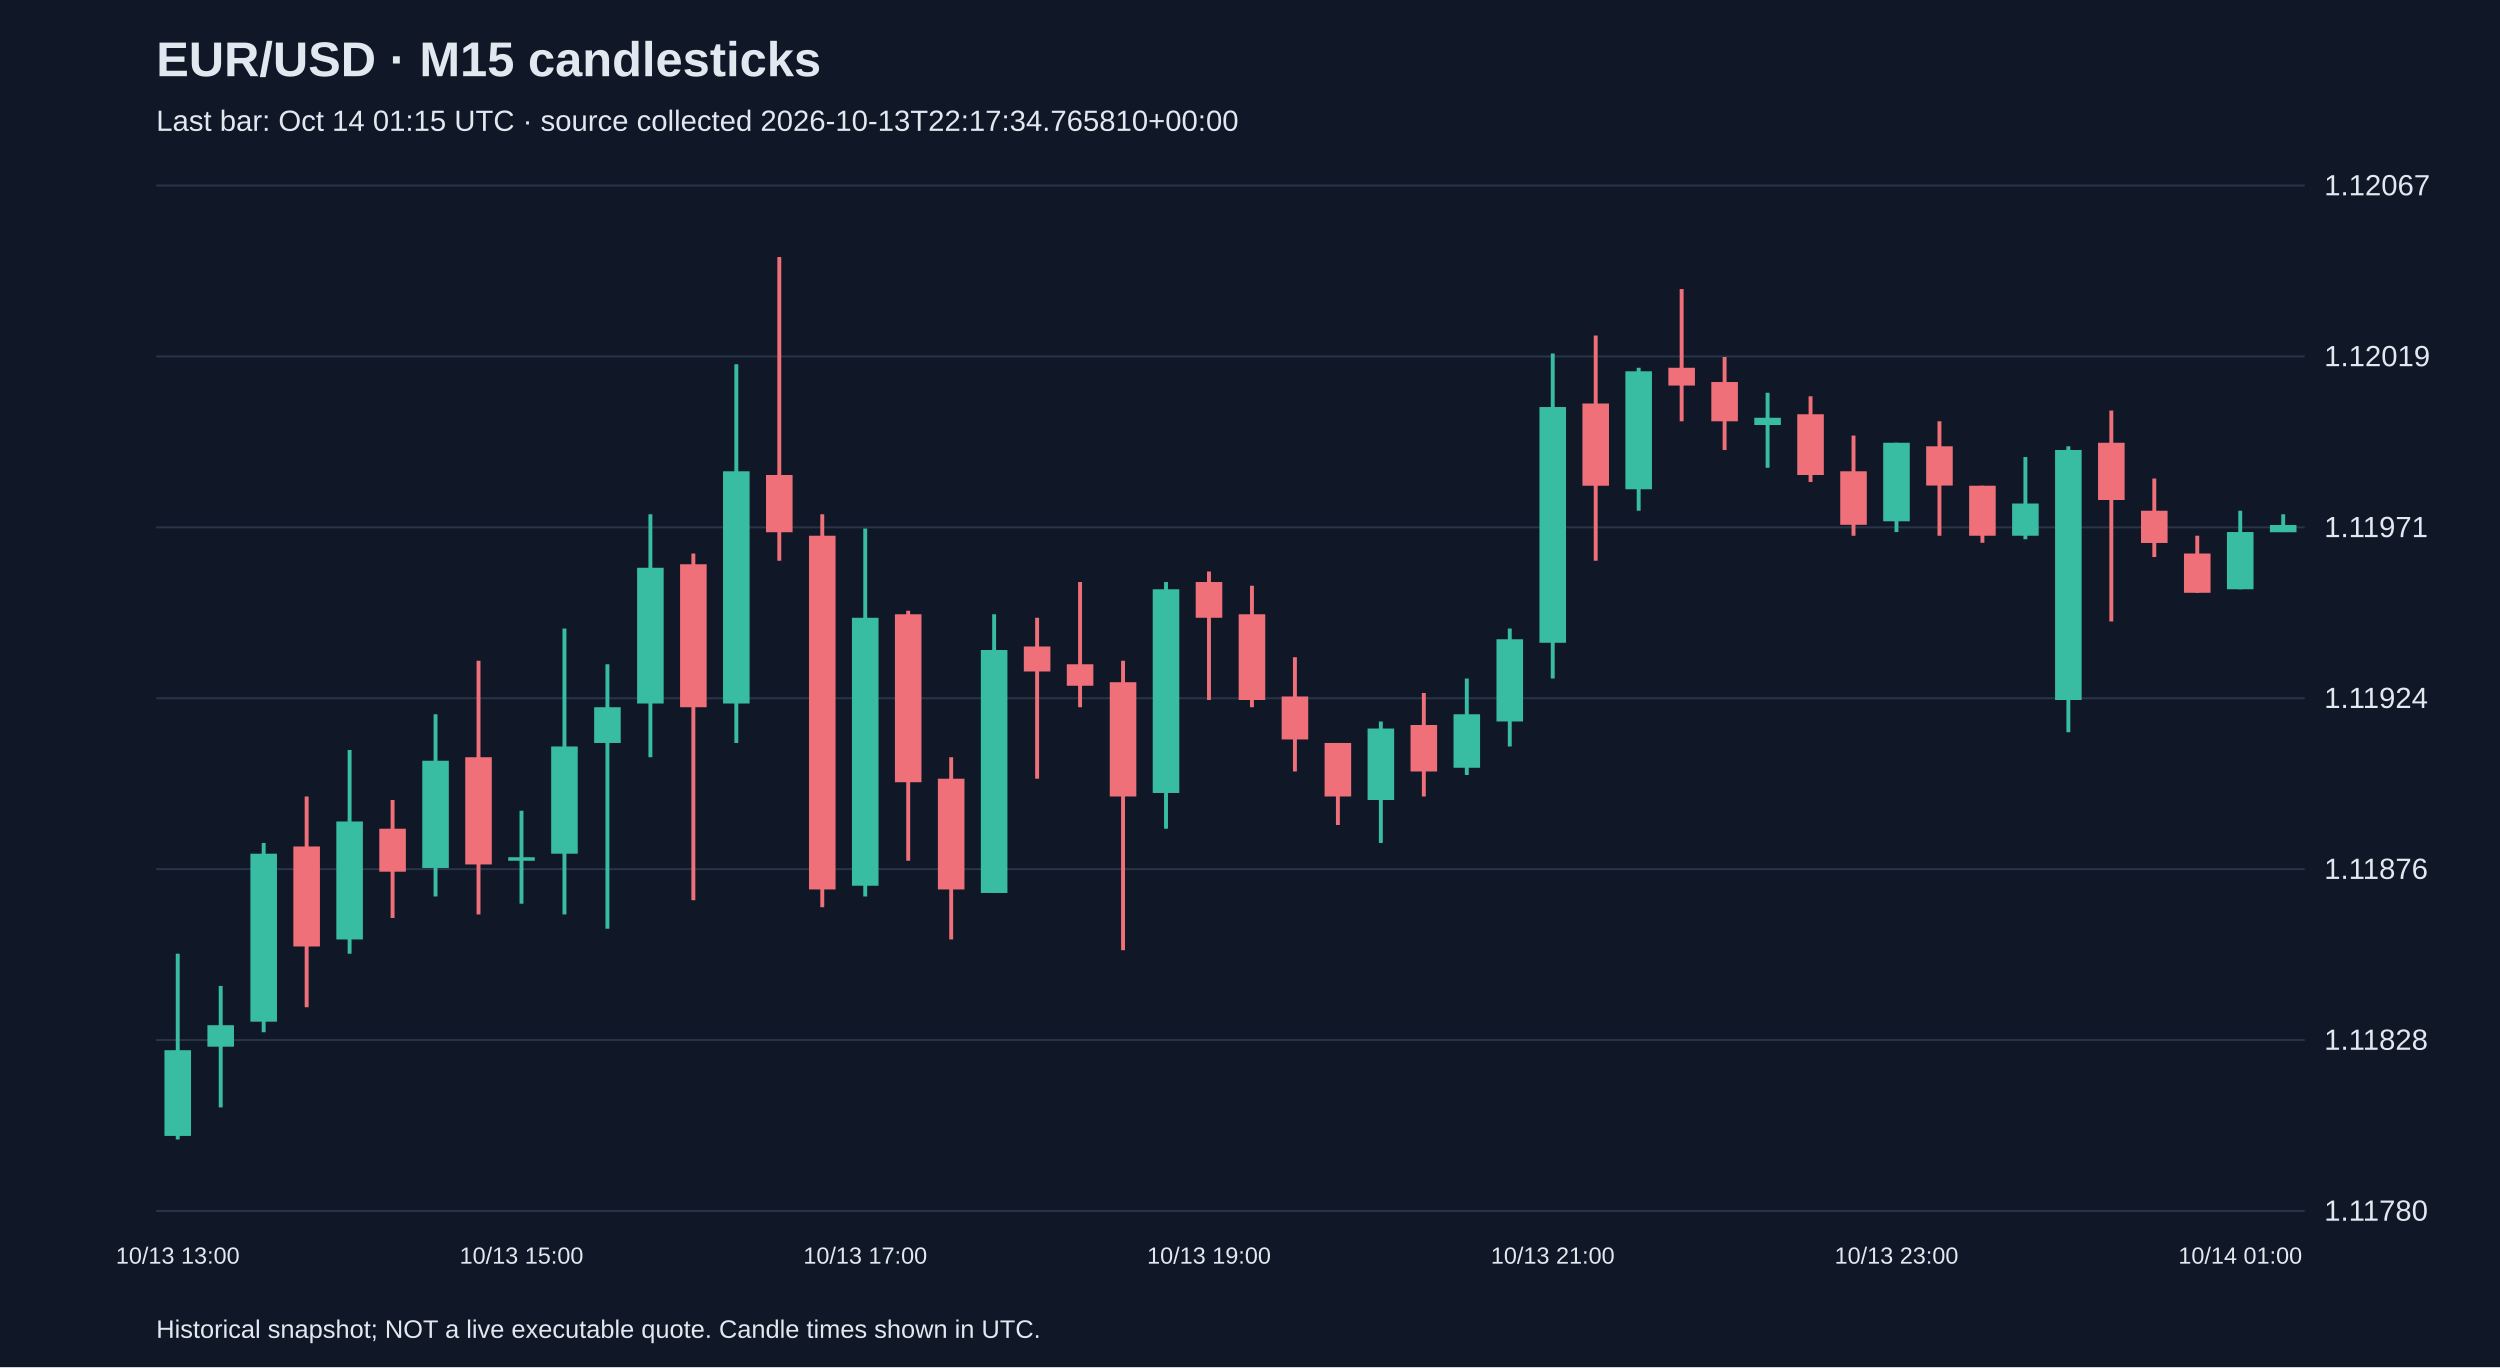
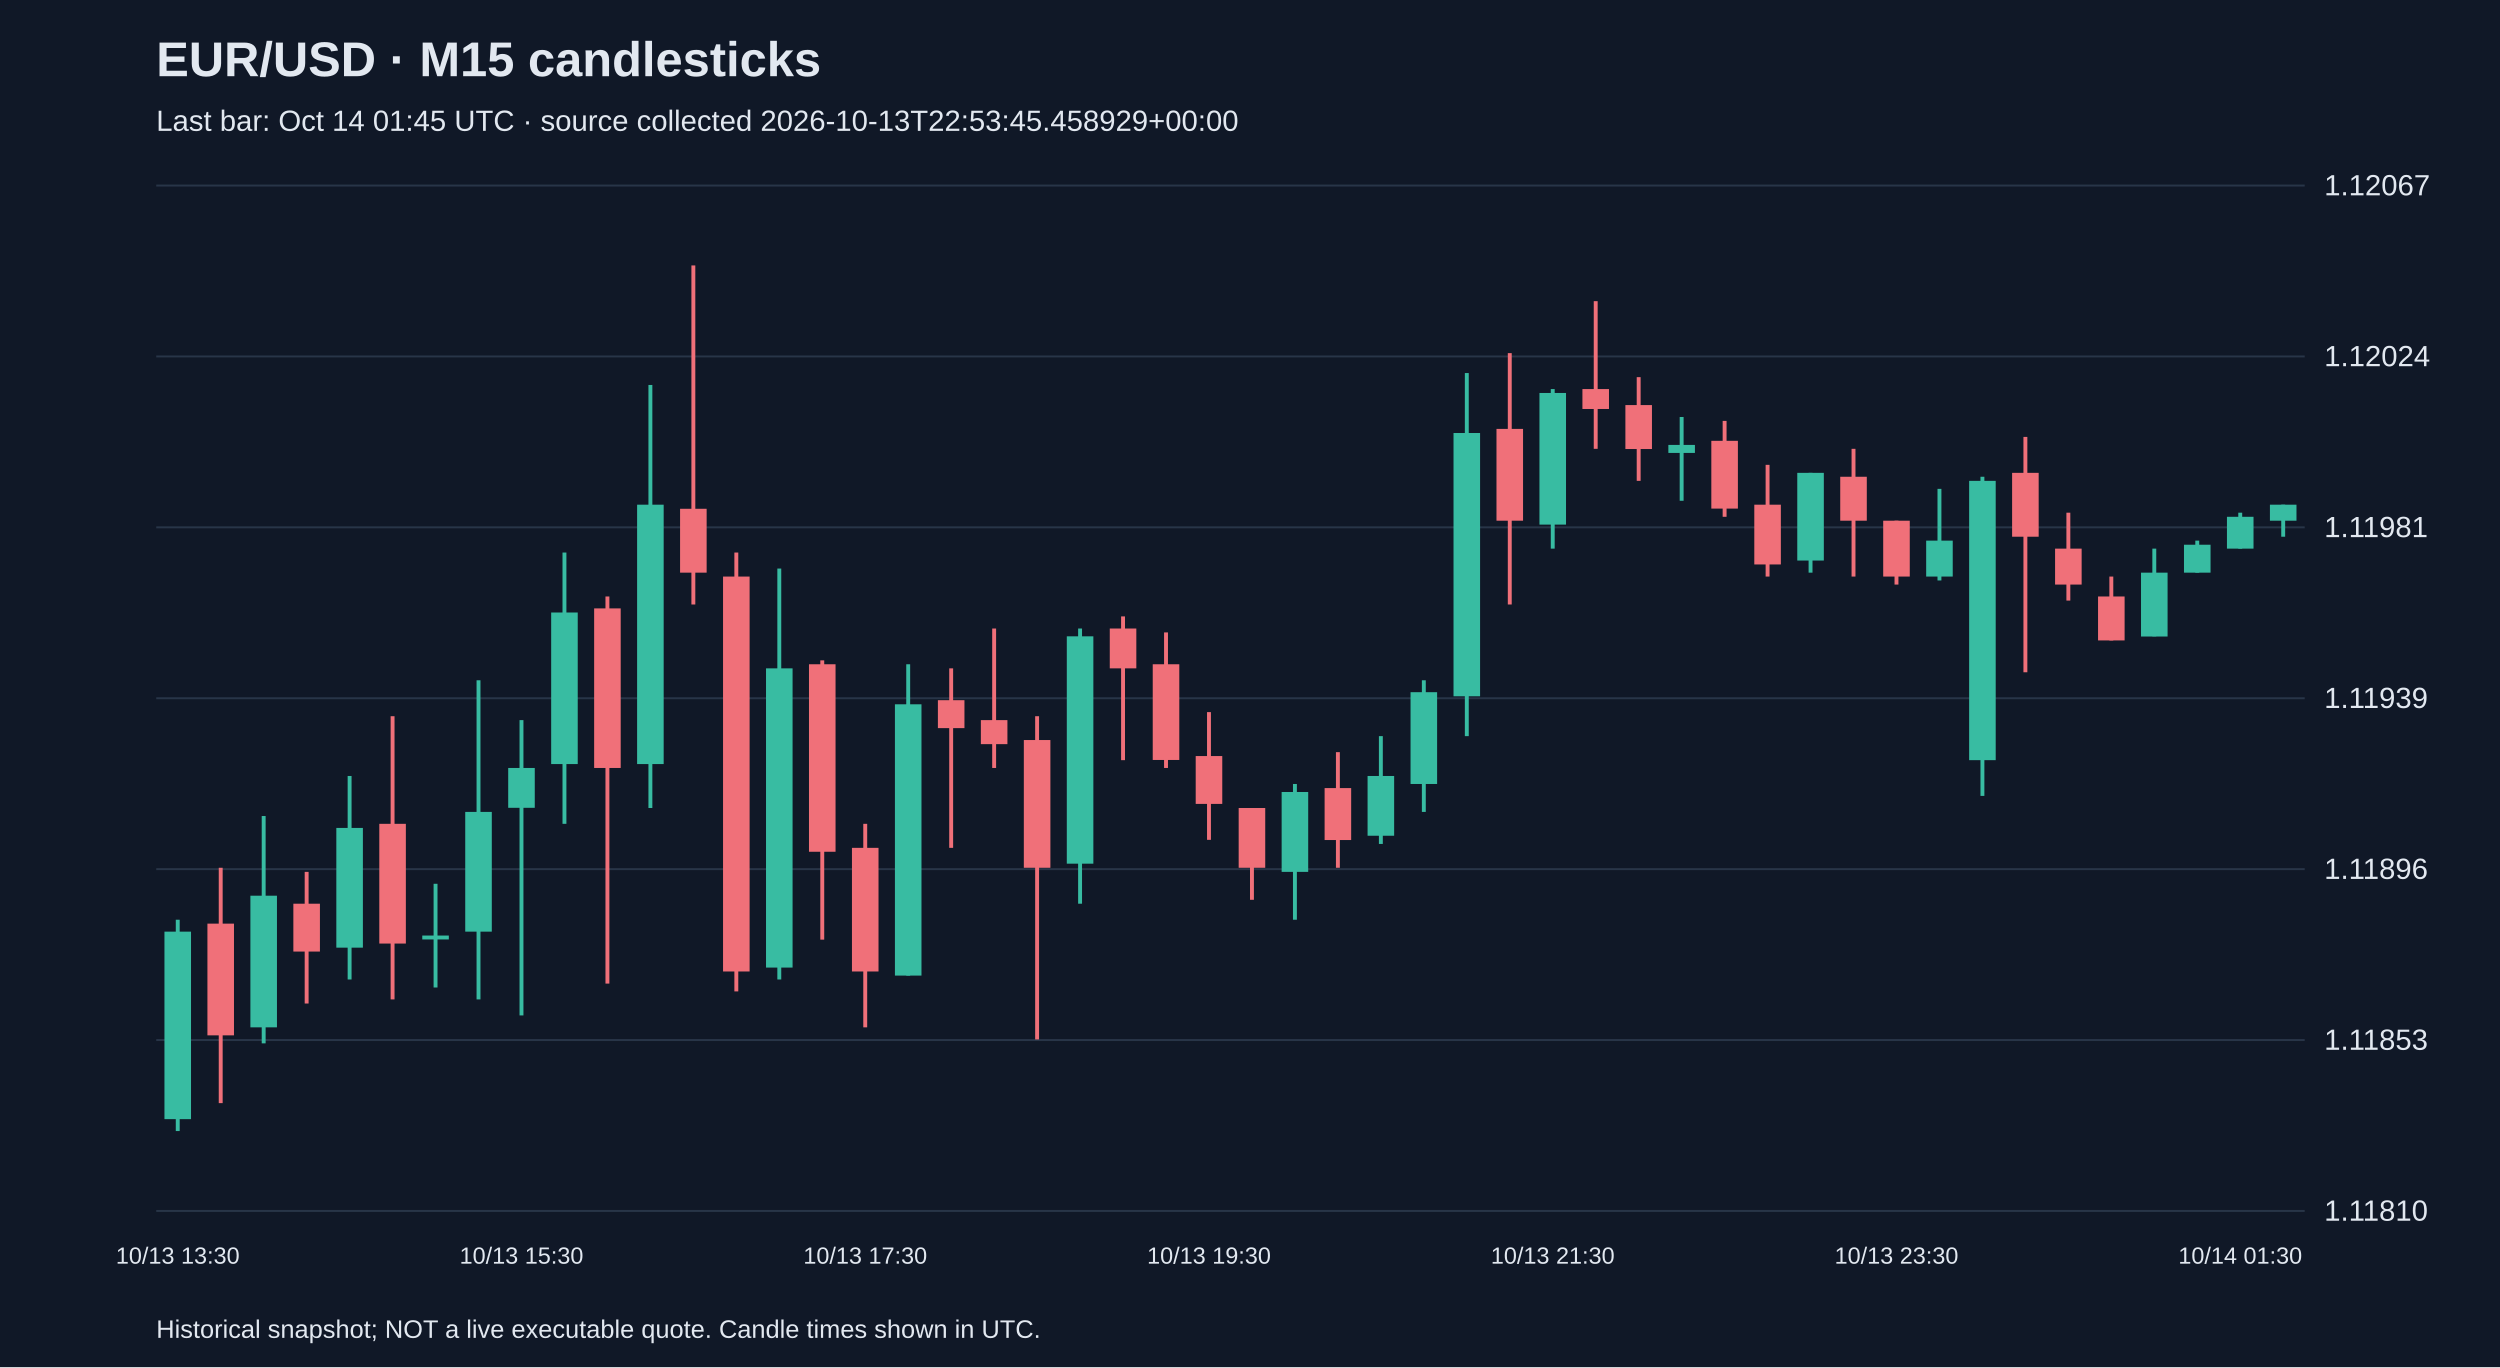
<svg xmlns="http://www.w3.org/2000/svg" viewBox="0 0 1280 700">
  <rect width="100%" height="100%" fill="#101827" />
  <style>text{font-family:Arial,sans-serif;fill:#e2e8f0}</style>
  <text x="80" y="39" font-size="25" font-weight="bold">EUR/USD · M15 candlesticks</text>
-   <text x="80" y="67" font-size="15" fill="#a6b1c5">Last bar: Oct 14 01:15 UTC · source collected 2026-10-13T22:17:34.765810+00:00</text>
+   <text x="80" y="67" font-size="15" fill="#a6b1c5">Last bar: Oct 14 01:45 UTC · source collected 2026-10-13T22:53:45.458929+00:00</text>
  <line x1="80" y1="620.0" x2="1180" y2="620.0" stroke="#283548" />
-   <text x="1190" y="625.0" font-size="15">1.11780</text>
+   <text x="1190" y="625.0" font-size="15">1.11810</text>
  <line x1="80" y1="532.5" x2="1180" y2="532.5" stroke="#283548" />
-   <text x="1190" y="537.5" font-size="15">1.11828</text>
+   <text x="1190" y="537.5" font-size="15">1.11853</text>
  <line x1="80" y1="445.0" x2="1180" y2="445.0" stroke="#283548" />
-   <text x="1190" y="450.0" font-size="15">1.11876</text>
+   <text x="1190" y="450.0" font-size="15">1.11896</text>
  <line x1="80" y1="357.5" x2="1180" y2="357.5" stroke="#283548" />
-   <text x="1190" y="362.5" font-size="15">1.11924</text>
+   <text x="1190" y="362.5" font-size="15">1.11939</text>
  <line x1="80" y1="270.0" x2="1180" y2="270.0" stroke="#283548" />
-   <text x="1190" y="275.0" font-size="15">1.11971</text>
+   <text x="1190" y="275.0" font-size="15">1.11981</text>
  <line x1="80" y1="182.5" x2="1180" y2="182.5" stroke="#283548" />
-   <text x="1190" y="187.5" font-size="15">1.12019</text>
+   <text x="1190" y="187.5" font-size="15">1.12024</text>
  <line x1="80" y1="95.0" x2="1180" y2="95.0" stroke="#283548" />
  <text x="1190" y="100.0" font-size="15">1.12067</text>
-   <line x1="91.0" y1="488.3" x2="91.0" y2="583.4" stroke="#38bca2" stroke-width="2" />
-   <rect x="84.2" y="537.7" width="13.6" height="43.9" fill="#38bca2" />
-   <text x="91.0" y="647" text-anchor="middle" font-size="12">10/13 13:00</text>
-   <line x1="113.0" y1="504.8" x2="113.0" y2="567.0" stroke="#38bca2" stroke-width="2" />
-   <rect x="106.2" y="524.9" width="13.6" height="11.0" fill="#38bca2" />
-   <line x1="135.0" y1="431.6" x2="135.0" y2="528.5" stroke="#38bca2" stroke-width="2" />
-   <rect x="128.2" y="437.1" width="13.6" height="86.0" fill="#38bca2" />
-   <line x1="157.0" y1="407.8" x2="157.0" y2="515.7" stroke="#f07079" stroke-width="2" />
-   <rect x="150.2" y="433.4" width="13.6" height="51.2" fill="#f07079" />
-   <line x1="179.0" y1="384.0" x2="179.0" y2="488.3" stroke="#38bca2" stroke-width="2" />
-   <rect x="172.2" y="420.6" width="13.6" height="60.4" fill="#38bca2" />
-   <line x1="201.0" y1="409.6" x2="201.0" y2="470.0" stroke="#f07079" stroke-width="2" />
-   <rect x="194.2" y="424.3" width="13.6" height="22.0" fill="#f07079" />
-   <line x1="223.0" y1="365.7" x2="223.0" y2="459.0" stroke="#38bca2" stroke-width="2" />
-   <rect x="216.2" y="389.5" width="13.6" height="54.9" fill="#38bca2" />
-   <line x1="245.0" y1="338.3" x2="245.0" y2="468.2" stroke="#f07079" stroke-width="2" />
-   <rect x="238.2" y="387.7" width="13.6" height="54.9" fill="#f07079" />
-   <line x1="267.0" y1="415.1" x2="267.0" y2="462.7" stroke="#38bca2" stroke-width="2" />
-   <rect x="260.2" y="438.9" width="13.6" height="1.8" fill="#38bca2" />
-   <text x="267.0" y="647" text-anchor="middle" font-size="12">10/13 15:00</text>
-   <line x1="289.0" y1="321.8" x2="289.0" y2="468.2" stroke="#38bca2" stroke-width="2" />
-   <rect x="282.2" y="382.2" width="13.6" height="54.9" fill="#38bca2" />
-   <line x1="311.0" y1="340.1" x2="311.0" y2="475.5" stroke="#38bca2" stroke-width="2" />
-   <rect x="304.2" y="362.1" width="13.6" height="18.3" fill="#38bca2" />
-   <line x1="333.0" y1="263.3" x2="333.0" y2="387.7" stroke="#38bca2" stroke-width="2" />
-   <rect x="326.2" y="290.7" width="13.6" height="69.5" fill="#38bca2" />
-   <line x1="355.0" y1="283.4" x2="355.0" y2="460.9" stroke="#f07079" stroke-width="2" />
-   <rect x="348.2" y="288.9" width="13.6" height="73.2" fill="#f07079" />
-   <line x1="377.0" y1="186.5" x2="377.0" y2="380.4" stroke="#38bca2" stroke-width="2" />
-   <rect x="370.2" y="241.3" width="13.6" height="118.9" fill="#38bca2" />
-   <line x1="399.0" y1="131.6" x2="399.0" y2="287.1" stroke="#f07079" stroke-width="2" />
-   <rect x="392.2" y="243.2" width="13.6" height="29.3" fill="#f07079" />
-   <line x1="421.0" y1="263.3" x2="421.0" y2="464.5" stroke="#f07079" stroke-width="2" />
-   <rect x="414.2" y="274.3" width="13.6" height="181.1" fill="#f07079" />
-   <line x1="443.0" y1="270.6" x2="443.0" y2="459.0" stroke="#38bca2" stroke-width="2" />
-   <rect x="436.2" y="316.3" width="13.6" height="137.2" fill="#38bca2" />
-   <text x="443.0" y="647" text-anchor="middle" font-size="12">10/13 17:00</text>
-   <line x1="465.0" y1="312.7" x2="465.0" y2="440.7" stroke="#f07079" stroke-width="2" />
-   <rect x="458.2" y="314.5" width="13.6" height="86.0" fill="#f07079" />
-   <line x1="487.0" y1="387.7" x2="487.0" y2="481.0" stroke="#f07079" stroke-width="2" />
-   <rect x="480.2" y="398.7" width="13.6" height="56.7" fill="#f07079" />
-   <line x1="509.0" y1="314.5" x2="509.0" y2="457.2" stroke="#38bca2" stroke-width="2" />
-   <rect x="502.2" y="332.8" width="13.6" height="124.4" fill="#38bca2" />
-   <line x1="531.0" y1="316.3" x2="531.0" y2="398.7" stroke="#f07079" stroke-width="2" />
-   <rect x="524.2" y="331.0" width="13.6" height="12.8" fill="#f07079" />
-   <line x1="553.0" y1="298.0" x2="553.0" y2="362.1" stroke="#f07079" stroke-width="2" />
-   <rect x="546.2" y="340.1" width="13.6" height="11.0" fill="#f07079" />
-   <line x1="575.0" y1="338.3" x2="575.0" y2="486.5" stroke="#f07079" stroke-width="2" />
-   <rect x="568.2" y="349.3" width="13.6" height="58.5" fill="#f07079" />
-   <line x1="597.0" y1="298.0" x2="597.0" y2="424.3" stroke="#38bca2" stroke-width="2" />
-   <rect x="590.2" y="301.7" width="13.6" height="104.3" fill="#38bca2" />
-   <line x1="619.0" y1="292.6" x2="619.0" y2="358.4" stroke="#f07079" stroke-width="2" />
-   <rect x="612.2" y="298.0" width="13.6" height="18.3" fill="#f07079" />
-   <text x="619.0" y="647" text-anchor="middle" font-size="12">10/13 19:00</text>
-   <line x1="641.0" y1="299.9" x2="641.0" y2="362.1" stroke="#f07079" stroke-width="2" />
-   <rect x="634.2" y="314.5" width="13.6" height="43.9" fill="#f07079" />
-   <line x1="663.0" y1="336.5" x2="663.0" y2="395.0" stroke="#f07079" stroke-width="2" />
-   <rect x="656.2" y="356.6" width="13.6" height="22.0" fill="#f07079" />
-   <line x1="685.0" y1="380.4" x2="685.0" y2="422.4" stroke="#f07079" stroke-width="2" />
-   <rect x="678.2" y="380.4" width="13.6" height="27.4" fill="#f07079" />
-   <line x1="707.0" y1="369.4" x2="707.0" y2="431.6" stroke="#38bca2" stroke-width="2" />
-   <rect x="700.2" y="373.0" width="13.6" height="36.6" fill="#38bca2" />
-   <line x1="729.0" y1="354.8" x2="729.0" y2="407.8" stroke="#f07079" stroke-width="2" />
-   <rect x="722.2" y="371.2" width="13.6" height="23.8" fill="#f07079" />
-   <line x1="751.0" y1="347.4" x2="751.0" y2="396.8" stroke="#38bca2" stroke-width="2" />
-   <rect x="744.2" y="365.7" width="13.6" height="27.4" fill="#38bca2" />
-   <line x1="773.0" y1="321.8" x2="773.0" y2="382.2" stroke="#38bca2" stroke-width="2" />
-   <rect x="766.2" y="327.3" width="13.6" height="42.1" fill="#38bca2" />
-   <line x1="795.0" y1="181.0" x2="795.0" y2="347.4" stroke="#38bca2" stroke-width="2" />
-   <rect x="788.2" y="208.4" width="13.6" height="120.7" fill="#38bca2" />
-   <text x="795.0" y="647" text-anchor="middle" font-size="12">10/13 21:00</text>
-   <line x1="817.0" y1="171.8" x2="817.0" y2="287.1" stroke="#f07079" stroke-width="2" />
-   <rect x="810.2" y="206.6" width="13.6" height="42.1" fill="#f07079" />
-   <line x1="839.0" y1="188.3" x2="839.0" y2="261.5" stroke="#38bca2" stroke-width="2" />
-   <rect x="832.2" y="190.1" width="13.6" height="60.4" fill="#38bca2" />
-   <line x1="861.0" y1="148.0" x2="861.0" y2="215.7" stroke="#f07079" stroke-width="2" />
-   <rect x="854.2" y="188.3" width="13.6" height="9.1" fill="#f07079" />
-   <line x1="883.0" y1="182.8" x2="883.0" y2="230.4" stroke="#f07079" stroke-width="2" />
-   <rect x="876.2" y="195.6" width="13.6" height="20.1" fill="#f07079" />
-   <line x1="905.0" y1="201.1" x2="905.0" y2="239.5" stroke="#38bca2" stroke-width="2" />
-   <rect x="898.2" y="213.9" width="13.6" height="3.7" fill="#38bca2" />
-   <line x1="927.0" y1="202.9" x2="927.0" y2="246.8" stroke="#f07079" stroke-width="2" />
-   <rect x="920.2" y="212.1" width="13.6" height="31.1" fill="#f07079" />
-   <line x1="949.0" y1="223.0" x2="949.0" y2="274.3" stroke="#f07079" stroke-width="2" />
-   <rect x="942.2" y="241.3" width="13.6" height="27.4" fill="#f07079" />
-   <line x1="971.0" y1="226.7" x2="971.0" y2="272.4" stroke="#38bca2" stroke-width="2" />
-   <rect x="964.2" y="226.7" width="13.6" height="40.2" fill="#38bca2" />
-   <text x="971.0" y="647" text-anchor="middle" font-size="12">10/13 23:00</text>
-   <line x1="993.0" y1="215.7" x2="993.0" y2="274.3" stroke="#f07079" stroke-width="2" />
-   <rect x="986.2" y="228.5" width="13.6" height="20.1" fill="#f07079" />
-   <line x1="1015.0" y1="248.7" x2="1015.0" y2="277.9" stroke="#f07079" stroke-width="2" />
-   <rect x="1008.2" y="248.7" width="13.6" height="25.6" fill="#f07079" />
-   <line x1="1037.0" y1="234.0" x2="1037.0" y2="276.1" stroke="#38bca2" stroke-width="2" />
-   <rect x="1030.2" y="257.8" width="13.6" height="16.5" fill="#38bca2" />
-   <line x1="1059.0" y1="228.5" x2="1059.0" y2="374.9" stroke="#38bca2" stroke-width="2" />
-   <rect x="1052.2" y="230.4" width="13.6" height="128.0" fill="#38bca2" />
-   <line x1="1081.0" y1="210.2" x2="1081.0" y2="318.2" stroke="#f07079" stroke-width="2" />
-   <rect x="1074.2" y="226.7" width="13.6" height="29.3" fill="#f07079" />
-   <line x1="1103.0" y1="245.0" x2="1103.0" y2="285.2" stroke="#f07079" stroke-width="2" />
-   <rect x="1096.2" y="261.5" width="13.6" height="16.5" fill="#f07079" />
-   <line x1="1125.0" y1="274.3" x2="1125.0" y2="303.5" stroke="#f07079" stroke-width="2" />
-   <rect x="1118.2" y="283.4" width="13.6" height="20.1" fill="#f07079" />
-   <line x1="1147.0" y1="261.5" x2="1147.0" y2="301.7" stroke="#38bca2" stroke-width="2" />
-   <rect x="1140.2" y="272.4" width="13.6" height="29.3" fill="#38bca2" />
-   <text x="1147.0" y="647" text-anchor="middle" font-size="12">10/14 01:00</text>
-   <line x1="1169.0" y1="263.3" x2="1169.0" y2="272.4" stroke="#38bca2" stroke-width="2" />
-   <rect x="1162.2" y="268.8" width="13.6" height="3.7" fill="#38bca2" />
+   <line x1="91.0" y1="470.9" x2="91.0" y2="579.1" stroke="#38bca2" stroke-width="2" />
+   <rect x="84.2" y="477.0" width="13.6" height="96.0" fill="#38bca2" />
+   <text x="91.0" y="647" text-anchor="middle" font-size="12">10/13 13:30</text>
+   <line x1="113.0" y1="444.3" x2="113.0" y2="564.8" stroke="#f07079" stroke-width="2" />
+   <rect x="106.2" y="472.9" width="13.6" height="57.2" fill="#f07079" />
+   <line x1="135.0" y1="417.8" x2="135.0" y2="534.2" stroke="#38bca2" stroke-width="2" />
+   <rect x="128.2" y="458.6" width="13.6" height="67.4" fill="#38bca2" />
+   <line x1="157.0" y1="446.4" x2="157.0" y2="513.8" stroke="#f07079" stroke-width="2" />
+   <rect x="150.2" y="462.7" width="13.6" height="24.5" fill="#f07079" />
+   <line x1="179.0" y1="397.3" x2="179.0" y2="501.5" stroke="#38bca2" stroke-width="2" />
+   <rect x="172.2" y="423.9" width="13.6" height="61.3" fill="#38bca2" />
+   <line x1="201.0" y1="366.7" x2="201.0" y2="511.7" stroke="#f07079" stroke-width="2" />
+   <rect x="194.2" y="421.8" width="13.6" height="61.3" fill="#f07079" />
+   <line x1="223.0" y1="452.5" x2="223.0" y2="505.6" stroke="#38bca2" stroke-width="2" />
+   <rect x="216.2" y="479.0" width="13.6" height="2.0" fill="#38bca2" />
+   <line x1="245.0" y1="348.3" x2="245.0" y2="511.7" stroke="#38bca2" stroke-width="2" />
+   <rect x="238.2" y="415.7" width="13.6" height="61.3" fill="#38bca2" />
+   <line x1="267.0" y1="368.7" x2="267.0" y2="519.9" stroke="#38bca2" stroke-width="2" />
+   <rect x="260.2" y="393.2" width="13.6" height="20.4" fill="#38bca2" />
+   <text x="267.0" y="647" text-anchor="middle" font-size="12">10/13 15:30</text>
+   <line x1="289.0" y1="282.9" x2="289.0" y2="421.8" stroke="#38bca2" stroke-width="2" />
+   <rect x="282.2" y="313.6" width="13.6" height="77.6" fill="#38bca2" />
+   <line x1="311.0" y1="305.4" x2="311.0" y2="503.6" stroke="#f07079" stroke-width="2" />
+   <rect x="304.2" y="311.5" width="13.6" height="81.7" fill="#f07079" />
+   <line x1="333.0" y1="197.1" x2="333.0" y2="413.7" stroke="#38bca2" stroke-width="2" />
+   <rect x="326.2" y="258.4" width="13.6" height="132.8" fill="#38bca2" />
+   <line x1="355.0" y1="135.9" x2="355.0" y2="309.5" stroke="#f07079" stroke-width="2" />
+   <rect x="348.2" y="260.5" width="13.6" height="32.7" fill="#f07079" />
+   <line x1="377.0" y1="282.9" x2="377.0" y2="507.6" stroke="#f07079" stroke-width="2" />
+   <rect x="370.2" y="295.2" width="13.6" height="202.2" fill="#f07079" />
+   <line x1="399.0" y1="291.1" x2="399.0" y2="501.5" stroke="#38bca2" stroke-width="2" />
+   <rect x="392.2" y="342.2" width="13.6" height="153.2" fill="#38bca2" />
+   <line x1="421.0" y1="338.1" x2="421.0" y2="481.1" stroke="#f07079" stroke-width="2" />
+   <rect x="414.2" y="340.1" width="13.6" height="96.0" fill="#f07079" />
+   <line x1="443.0" y1="421.8" x2="443.0" y2="526.0" stroke="#f07079" stroke-width="2" />
+   <rect x="436.2" y="434.1" width="13.6" height="63.3" fill="#f07079" />
+   <text x="443.0" y="647" text-anchor="middle" font-size="12">10/13 17:30</text>
+   <line x1="465.0" y1="340.1" x2="465.0" y2="499.5" stroke="#38bca2" stroke-width="2" />
+   <rect x="458.2" y="360.6" width="13.6" height="138.9" fill="#38bca2" />
+   <line x1="487.0" y1="342.2" x2="487.0" y2="434.1" stroke="#f07079" stroke-width="2" />
+   <rect x="480.2" y="358.5" width="13.6" height="14.3" fill="#f07079" />
+   <line x1="509.0" y1="321.8" x2="509.0" y2="393.2" stroke="#f07079" stroke-width="2" />
+   <rect x="502.2" y="368.7" width="13.6" height="12.3" fill="#f07079" />
+   <line x1="531.0" y1="366.7" x2="531.0" y2="532.2" stroke="#f07079" stroke-width="2" />
+   <rect x="524.2" y="378.9" width="13.6" height="65.4" fill="#f07079" />
+   <line x1="553.0" y1="321.8" x2="553.0" y2="462.7" stroke="#38bca2" stroke-width="2" />
+   <rect x="546.2" y="325.8" width="13.6" height="116.4" fill="#38bca2" />
+   <line x1="575.0" y1="315.6" x2="575.0" y2="389.2" stroke="#f07079" stroke-width="2" />
+   <rect x="568.2" y="321.8" width="13.6" height="20.4" fill="#f07079" />
+   <line x1="597.0" y1="323.8" x2="597.0" y2="393.2" stroke="#f07079" stroke-width="2" />
+   <rect x="590.2" y="340.1" width="13.6" height="49.0" fill="#f07079" />
+   <line x1="619.0" y1="364.6" x2="619.0" y2="430.0" stroke="#f07079" stroke-width="2" />
+   <rect x="612.2" y="387.1" width="13.6" height="24.5" fill="#f07079" />
+   <text x="619.0" y="647" text-anchor="middle" font-size="12">10/13 19:30</text>
+   <line x1="641.0" y1="413.7" x2="641.0" y2="460.7" stroke="#f07079" stroke-width="2" />
+   <rect x="634.2" y="413.7" width="13.6" height="30.6" fill="#f07079" />
+   <line x1="663.0" y1="401.4" x2="663.0" y2="470.9" stroke="#38bca2" stroke-width="2" />
+   <rect x="656.2" y="405.5" width="13.6" height="40.9" fill="#38bca2" />
+   <line x1="685.0" y1="385.1" x2="685.0" y2="444.3" stroke="#f07079" stroke-width="2" />
+   <rect x="678.2" y="403.5" width="13.6" height="26.6" fill="#f07079" />
+   <line x1="707.0" y1="376.9" x2="707.0" y2="432.1" stroke="#38bca2" stroke-width="2" />
+   <rect x="700.2" y="397.3" width="13.6" height="30.6" fill="#38bca2" />
+   <line x1="729.0" y1="348.3" x2="729.0" y2="415.7" stroke="#38bca2" stroke-width="2" />
+   <rect x="722.2" y="354.4" width="13.6" height="47.0" fill="#38bca2" />
+   <line x1="751.0" y1="191.0" x2="751.0" y2="376.9" stroke="#38bca2" stroke-width="2" />
+   <rect x="744.2" y="221.7" width="13.6" height="134.8" fill="#38bca2" />
+   <line x1="773.0" y1="180.8" x2="773.0" y2="309.5" stroke="#f07079" stroke-width="2" />
+   <rect x="766.2" y="219.6" width="13.6" height="47.0" fill="#f07079" />
+   <line x1="795.0" y1="199.2" x2="795.0" y2="280.9" stroke="#38bca2" stroke-width="2" />
+   <rect x="788.2" y="201.2" width="13.6" height="67.4" fill="#38bca2" />
+   <text x="795.0" y="647" text-anchor="middle" font-size="12">10/13 21:30</text>
+   <line x1="817.0" y1="154.2" x2="817.0" y2="229.8" stroke="#f07079" stroke-width="2" />
+   <rect x="810.2" y="199.2" width="13.6" height="10.2" fill="#f07079" />
+   <line x1="839.0" y1="193.1" x2="839.0" y2="246.2" stroke="#f07079" stroke-width="2" />
+   <rect x="832.2" y="207.4" width="13.6" height="22.5" fill="#f07079" />
+   <line x1="861.0" y1="213.5" x2="861.0" y2="256.4" stroke="#38bca2" stroke-width="2" />
+   <rect x="854.2" y="227.8" width="13.6" height="4.1" fill="#38bca2" />
+   <line x1="883.0" y1="215.5" x2="883.0" y2="264.6" stroke="#f07079" stroke-width="2" />
+   <rect x="876.2" y="225.7" width="13.6" height="34.7" fill="#f07079" />
+   <line x1="905.0" y1="238.0" x2="905.0" y2="295.2" stroke="#f07079" stroke-width="2" />
+   <rect x="898.2" y="258.4" width="13.6" height="30.6" fill="#f07079" />
+   <line x1="927.0" y1="242.1" x2="927.0" y2="293.2" stroke="#38bca2" stroke-width="2" />
+   <rect x="920.2" y="242.1" width="13.6" height="44.9" fill="#38bca2" />
+   <line x1="949.0" y1="229.8" x2="949.0" y2="295.2" stroke="#f07079" stroke-width="2" />
+   <rect x="942.2" y="244.1" width="13.6" height="22.5" fill="#f07079" />
+   <line x1="971.0" y1="266.6" x2="971.0" y2="299.3" stroke="#f07079" stroke-width="2" />
+   <rect x="964.2" y="266.6" width="13.6" height="28.6" fill="#f07079" />
+   <text x="971.0" y="647" text-anchor="middle" font-size="12">10/13 23:30</text>
+   <line x1="993.0" y1="250.3" x2="993.0" y2="297.2" stroke="#38bca2" stroke-width="2" />
+   <rect x="986.2" y="276.8" width="13.6" height="18.4" fill="#38bca2" />
+   <line x1="1015.0" y1="244.1" x2="1015.0" y2="407.5" stroke="#38bca2" stroke-width="2" />
+   <rect x="1008.2" y="246.2" width="13.6" height="143.0" fill="#38bca2" />
+   <line x1="1037.0" y1="223.7" x2="1037.0" y2="344.2" stroke="#f07079" stroke-width="2" />
+   <rect x="1030.2" y="242.1" width="13.6" height="32.7" fill="#f07079" />
+   <line x1="1059.0" y1="262.5" x2="1059.0" y2="307.5" stroke="#f07079" stroke-width="2" />
+   <rect x="1052.2" y="280.9" width="13.6" height="18.4" fill="#f07079" />
+   <line x1="1081.0" y1="295.2" x2="1081.0" y2="327.9" stroke="#f07079" stroke-width="2" />
+   <rect x="1074.2" y="305.4" width="13.6" height="22.5" fill="#f07079" />
+   <line x1="1103.0" y1="280.9" x2="1103.0" y2="325.8" stroke="#38bca2" stroke-width="2" />
+   <rect x="1096.2" y="293.2" width="13.6" height="32.7" fill="#38bca2" />
+   <line x1="1125.0" y1="276.8" x2="1125.0" y2="293.2" stroke="#38bca2" stroke-width="2" />
+   <rect x="1118.2" y="278.9" width="13.6" height="14.3" fill="#38bca2" />
+   <line x1="1147.0" y1="262.5" x2="1147.0" y2="280.9" stroke="#38bca2" stroke-width="2" />
+   <rect x="1140.2" y="264.6" width="13.6" height="16.3" fill="#38bca2" />
+   <text x="1147.0" y="647" text-anchor="middle" font-size="12">10/14 01:30</text>
+   <line x1="1169.0" y1="258.4" x2="1169.0" y2="274.8" stroke="#38bca2" stroke-width="2" />
+   <rect x="1162.2" y="258.4" width="13.6" height="8.2" fill="#38bca2" />
  <text x="80" y="685" font-size="13">Historical snapshot; NOT a live executable quote. Candle times shown in UTC.</text>
</svg>
